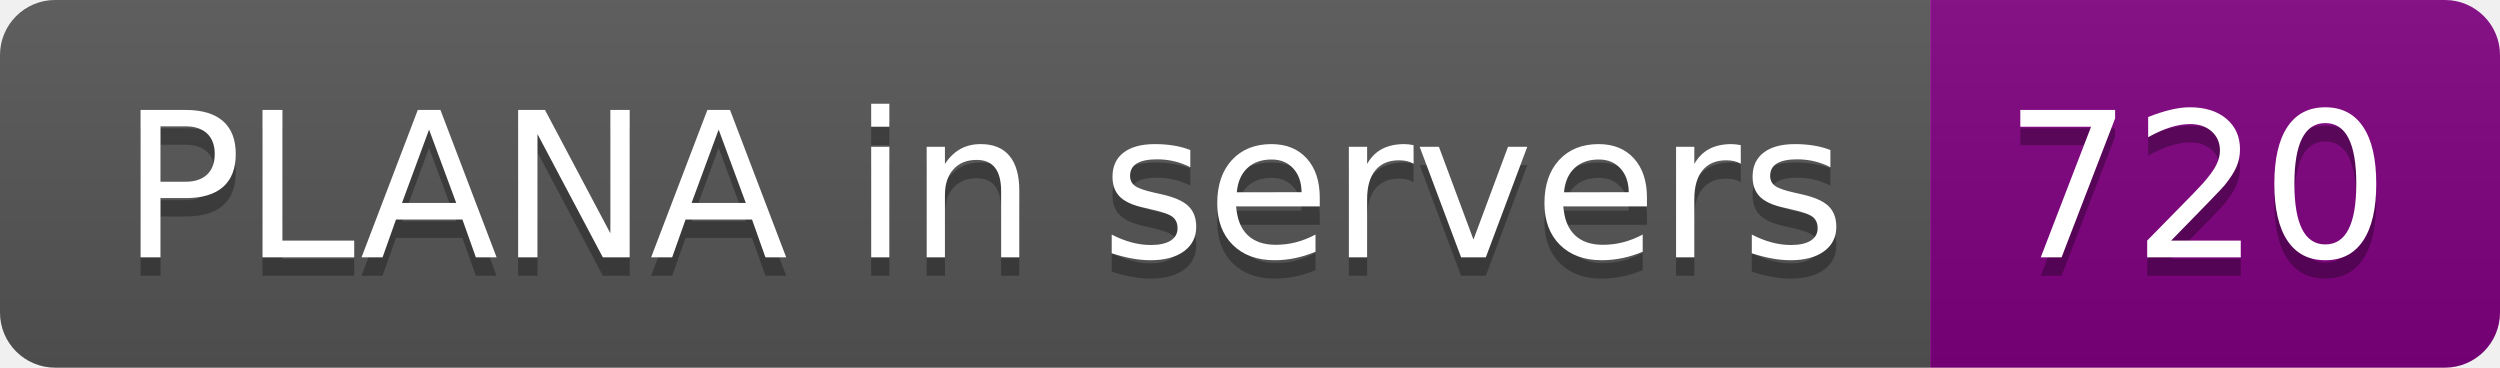
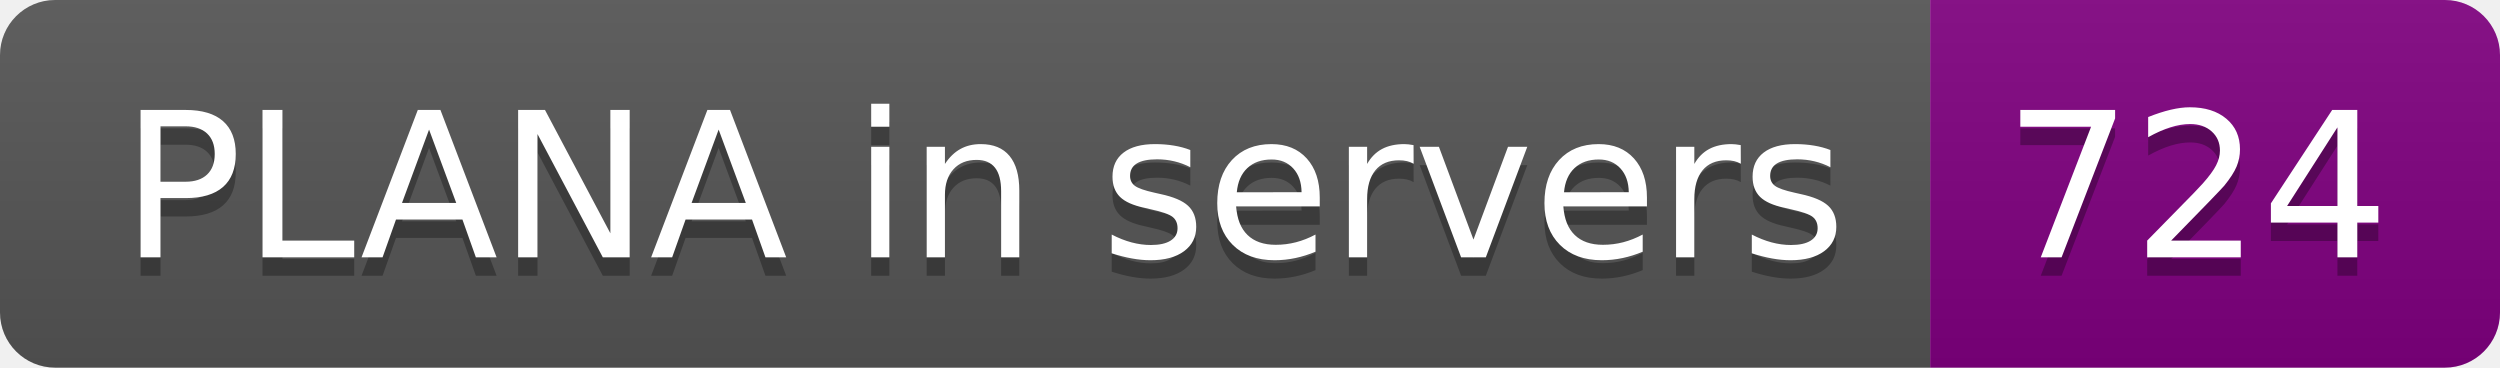
- <svg xmlns="http://www.w3.org/2000/svg" width="136" height="20" role="img" aria-label="PLANA in servers: 720">
+ <svg xmlns="http://www.w3.org/2000/svg" width="136" height="20" role="img" aria-label="PLANA in servers: 724">
  <linearGradient id="s" x2="0" y2="100%">
    <stop offset="0" stop-color="#bbb" stop-opacity=".1" />
    <stop offset="1" stop-opacity=".1" />
  </linearGradient>
  <clipPath id="r">
    <rect width="136" height="20" rx="3" fill="#fff" />
  </clipPath>
  <g clip-path="url(#r)">
    <rect width="105" height="20" fill="#555" />
    <rect x="105" width="31" height="20" fill="purple" />
    <rect width="136" height="20" fill="url(#s)" />
  </g>
  <g fill="#fff" text-anchor="middle" font-family="Verdana,Geneva,DejaVu Sans,sans-serif" text-rendering="geometricPrecision" font-size="110">
    <text aria-hidden="true" x="535" y="150" fill="#010101" fill-opacity=".3" transform="scale(.1)" textLength="950">PLANA in servers</text>
    <text x="535" y="140" transform="scale(.1)" fill="#fff" textLength="950">PLANA in servers</text>
-     <text aria-hidden="true" x="1195" y="150" fill="#010101" fill-opacity=".3" transform="scale(.1)" textLength="210">720</text>
-     <text x="1195" y="140" transform="scale(.1)" fill="#fff" textLength="210">720</text>
+     <text aria-hidden="true" x="1195" y="150" fill="#010101" fill-opacity=".3" transform="scale(.1)" textLength="210">724</text>
+     <text x="1195" y="140" transform="scale(.1)" fill="#fff" textLength="210">724</text>
  </g>
</svg>
